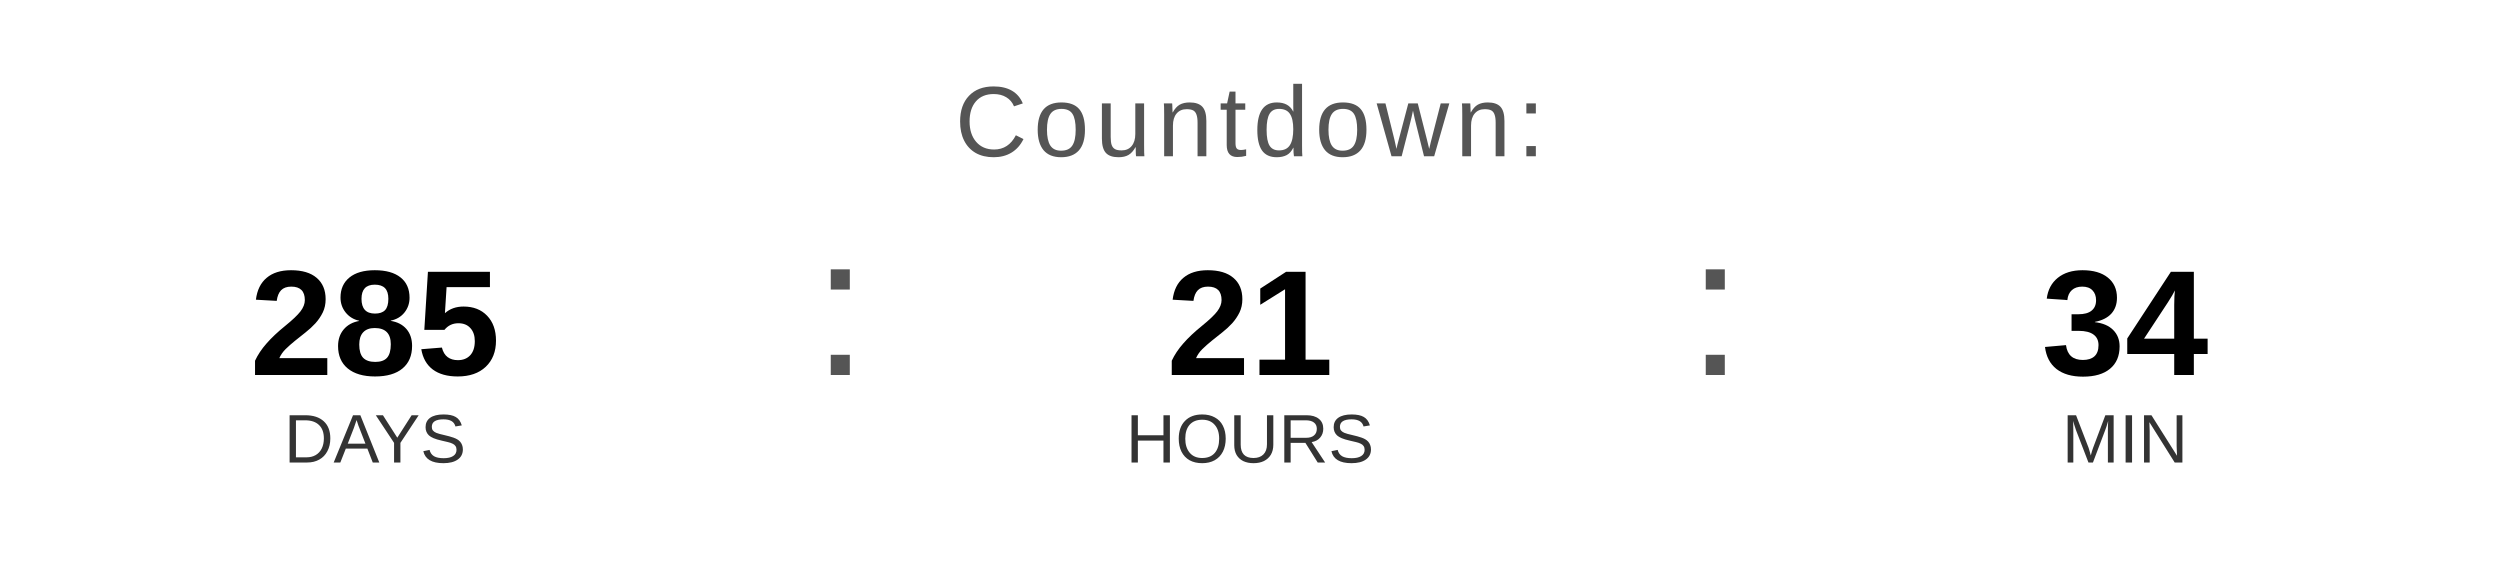
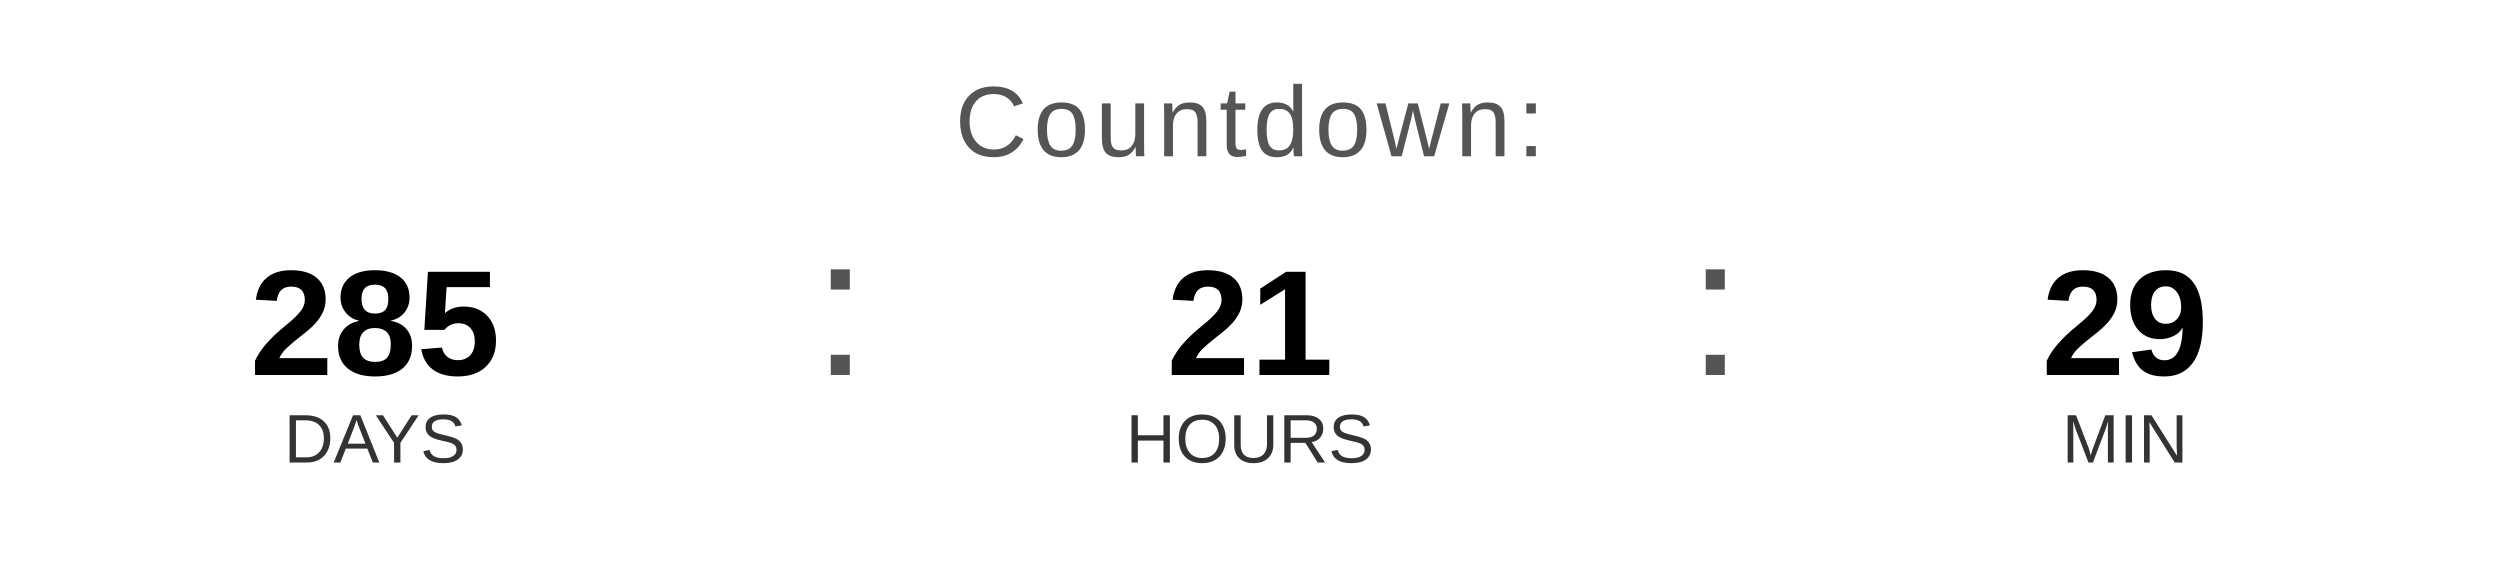
<svg xmlns="http://www.w3.org/2000/svg" width="400" height="90" viewBox="0 0 400 90">
  <text x="200" y="25" font-family="Arial, Helvetica, sans-serif" font-size="16" fill="#555555" text-anchor="middle" letter-spacing="1">
    Countdown:
  </text>
  <text x="60" y="60" font-family="Arial, Helvetica, sans-serif" font-size="24" font-weight="bold" fill="#000000" text-anchor="middle">285</text>
  <text x="60" y="74" font-family="Arial, Helvetica, sans-serif" font-size="11" fill="#333333" text-anchor="middle">DAYS</text>
  <text x="130" y="60" font-family="Arial, sans-serif" font-size="32" fill="#555555">:</text>
  <text x="200" y="60" font-family="Arial, Helvetica, sans-serif" font-size="24" font-weight="bold" fill="#000000" text-anchor="middle">21</text>
  <text x="200" y="74" font-family="Arial, Helvetica, sans-serif" font-size="11" fill="#333333" text-anchor="middle">HOURS</text>
  <text x="270" y="60" font-family="Arial, sans-serif" font-size="32" fill="#555555">:</text>
-   <text x="340" y="60" font-family="Arial, Helvetica, sans-serif" font-size="24" font-weight="bold" fill="#000000" text-anchor="middle">34</text>
+   <text x="340" y="60" font-family="Arial, Helvetica, sans-serif" font-size="24" font-weight="bold" fill="#000000" text-anchor="middle">29</text>
  <text x="340" y="74" font-family="Arial, Helvetica, sans-serif" font-size="11" fill="#333333" text-anchor="middle">MIN</text>
</svg>
